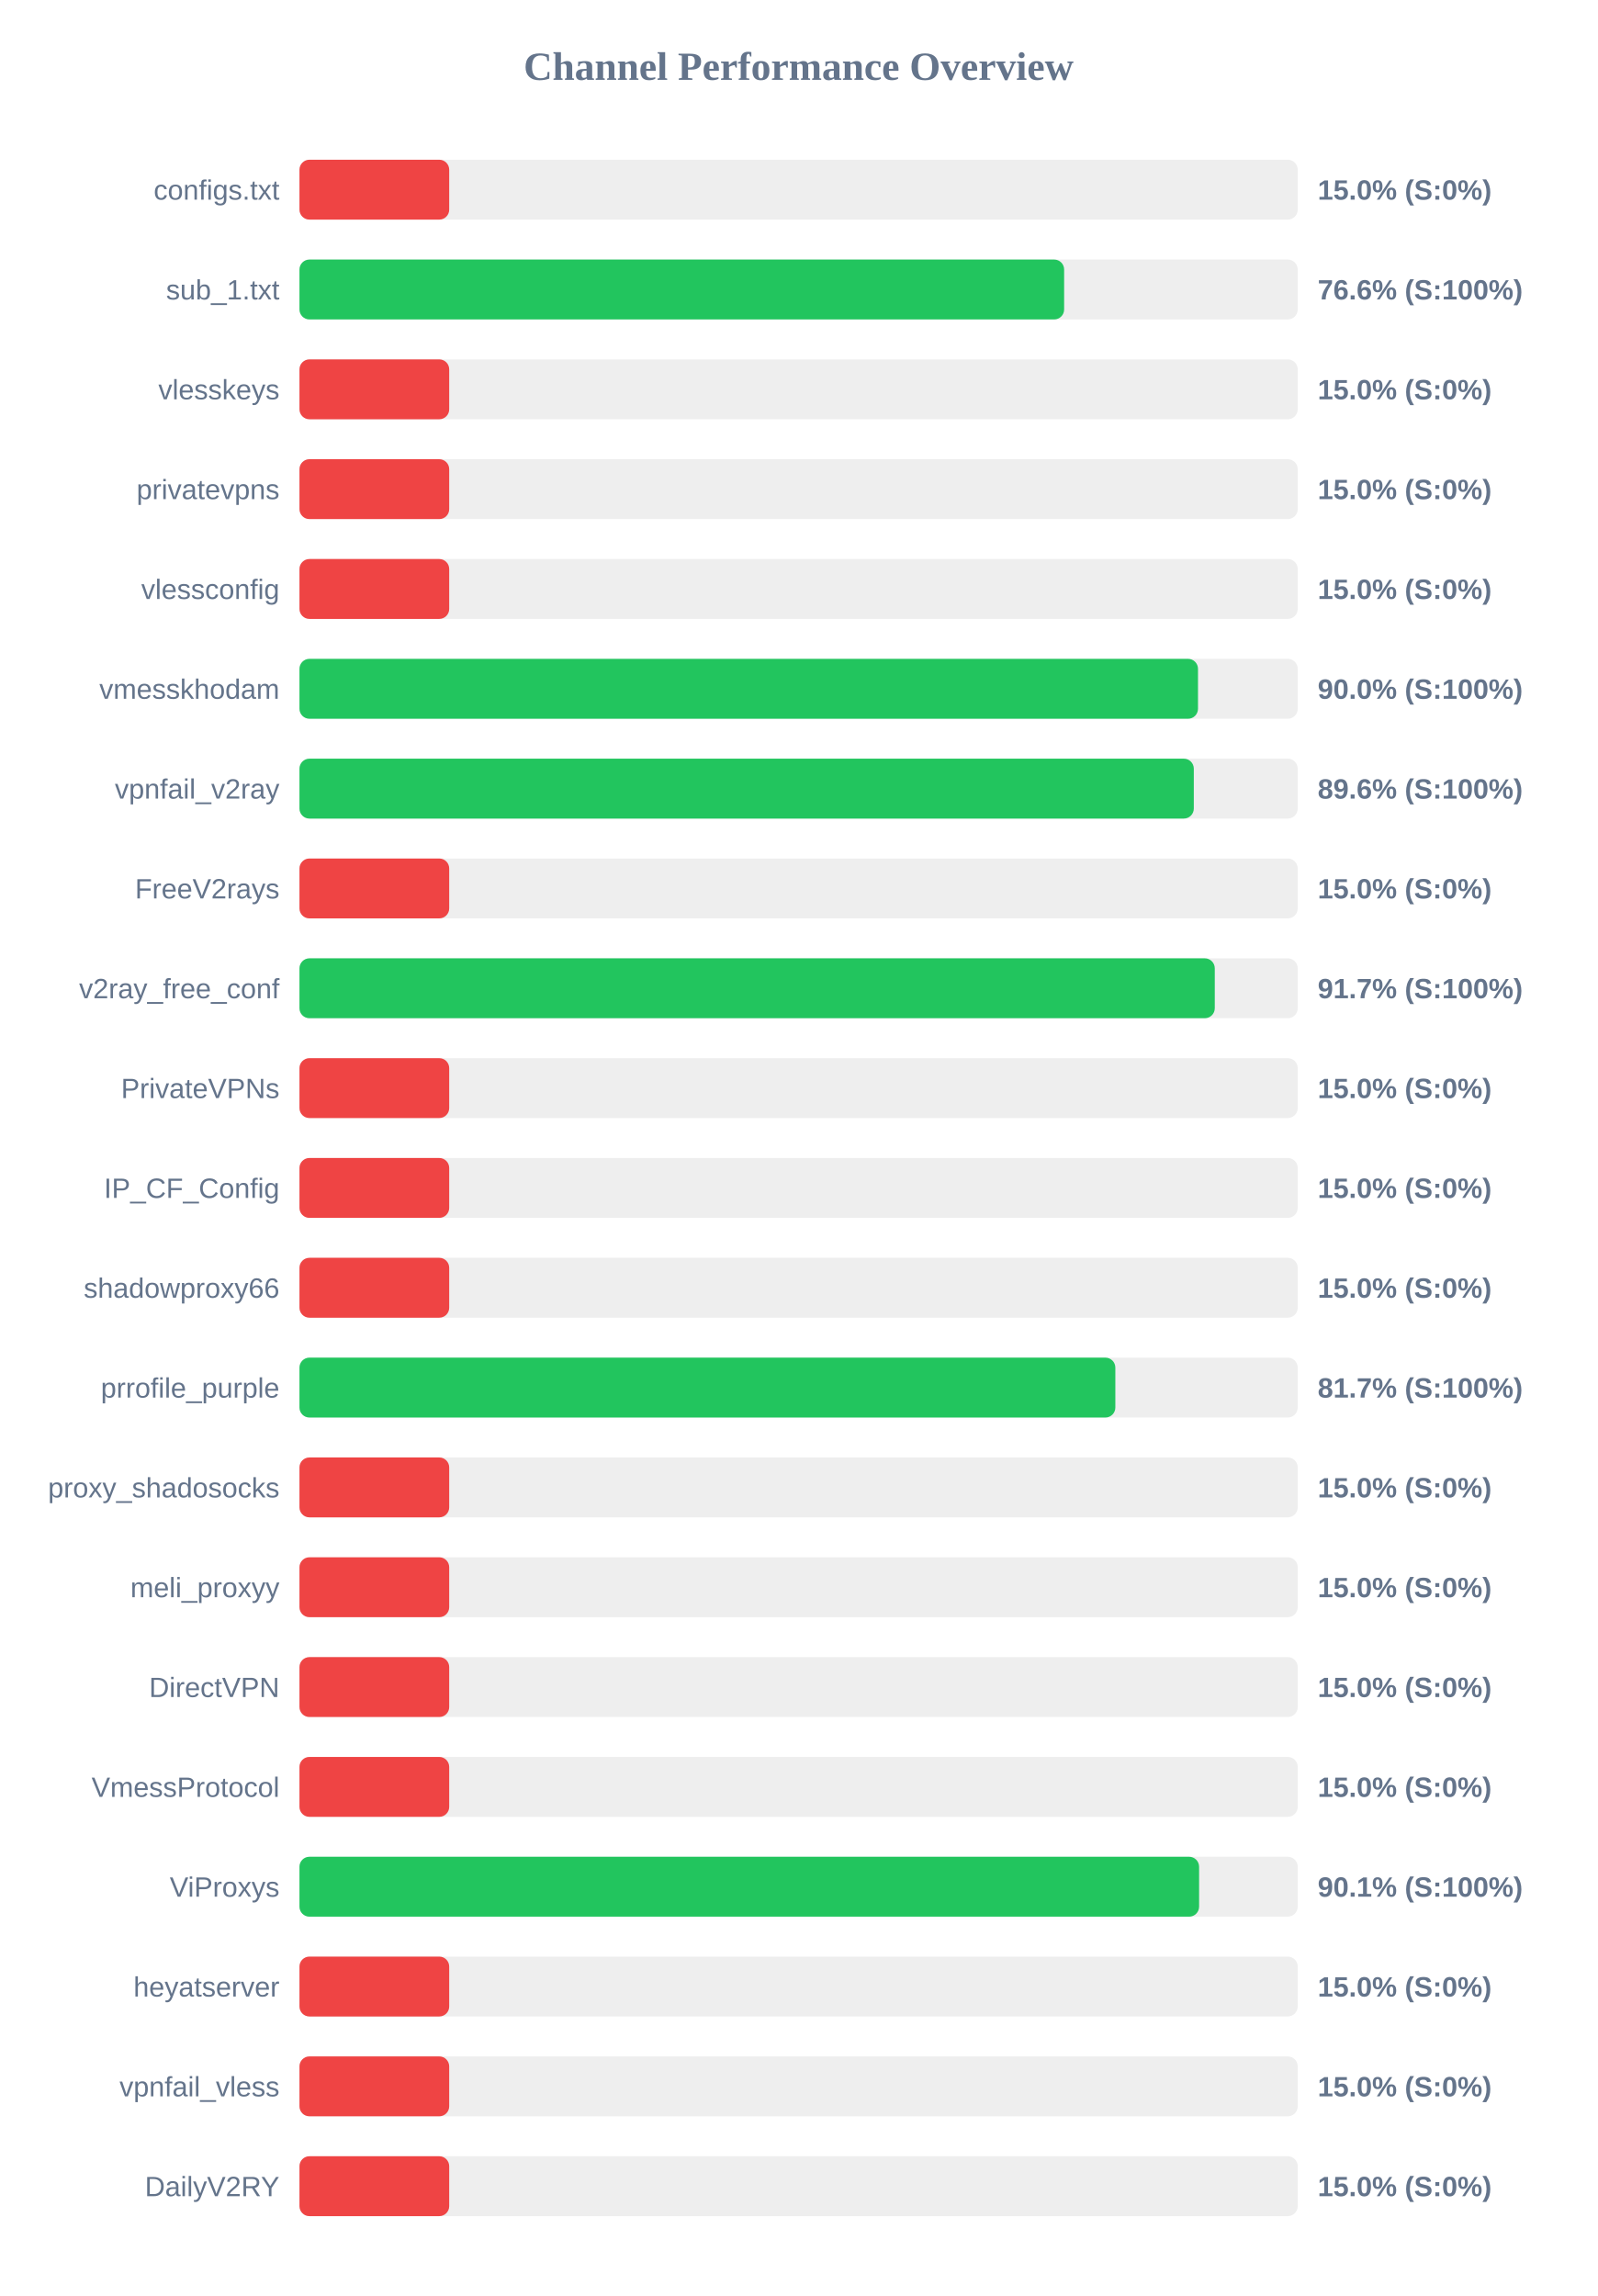
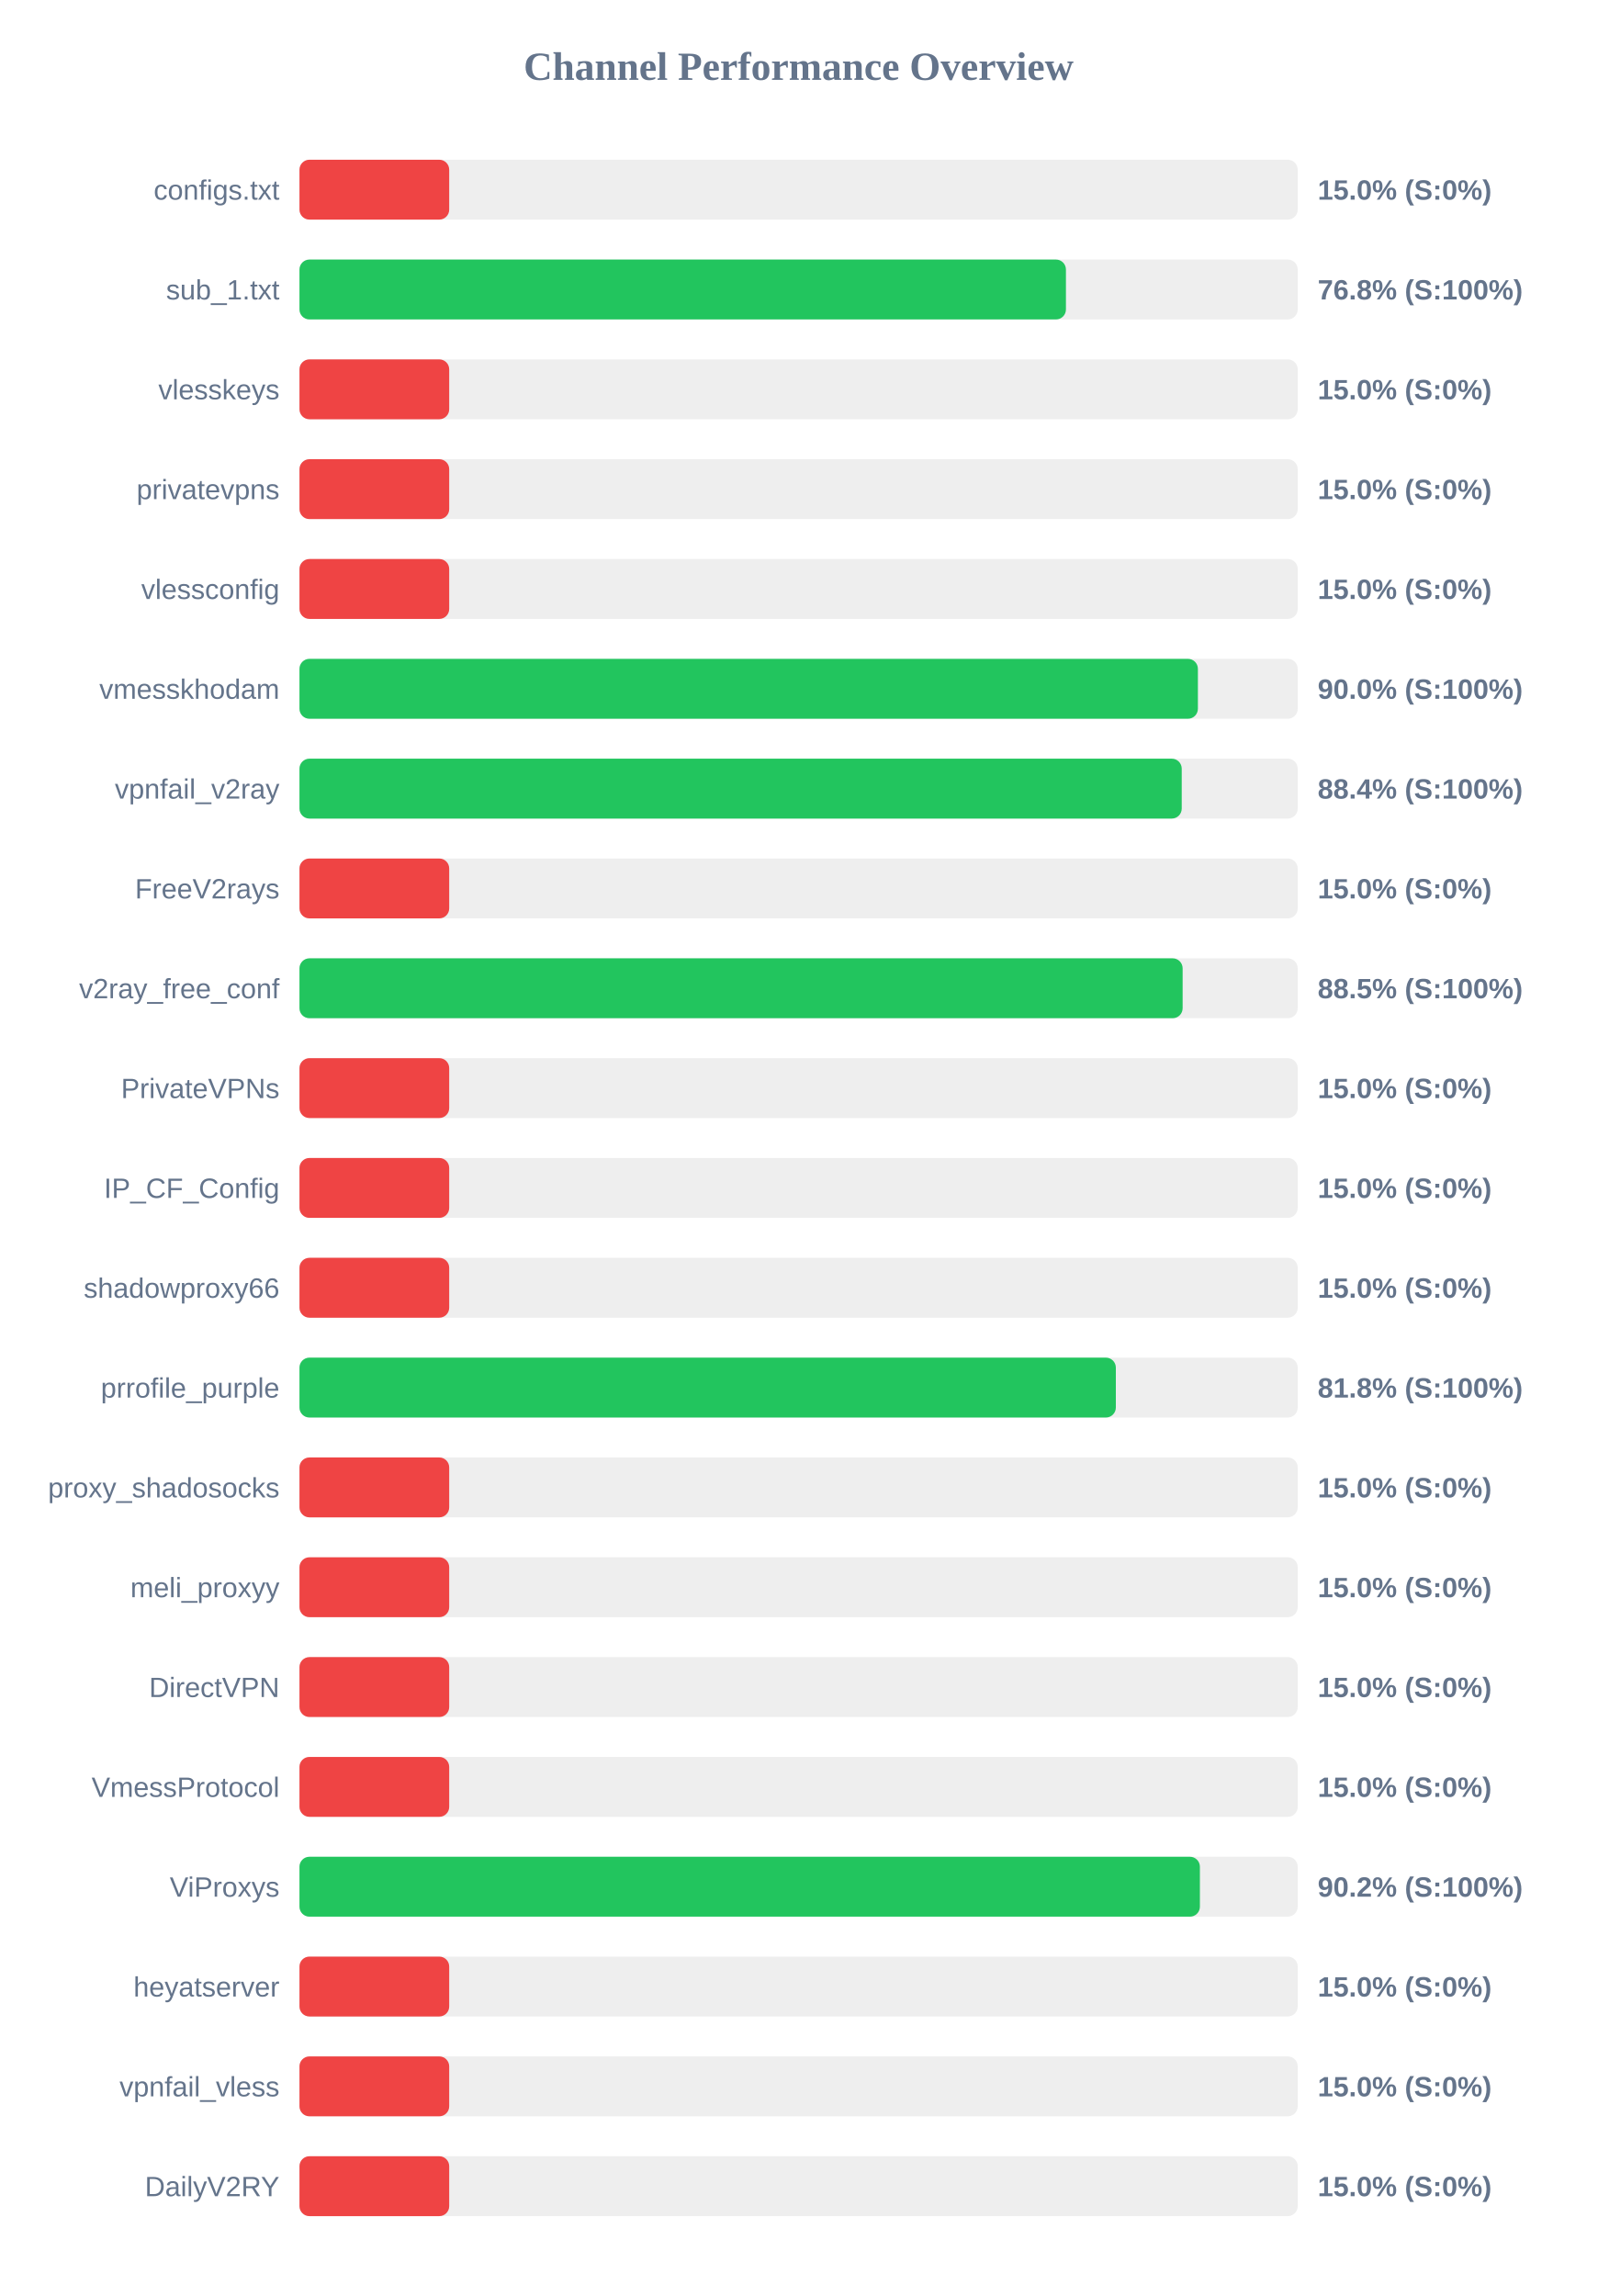
<svg xmlns="http://www.w3.org/2000/svg" width="800" height="1150" version="1.1">
  <style>
        .row { font: 14px Arial; fill: #64748b; }
        .score { font: bold 14px Arial; fill: #64748b; }
    </style>
  <text x="400" y="40" text-anchor="middle" font-size="20px" font-weight="bold" fill="#64748b">Channel Performance Overview</text>
  <rect x="150" y="80" width="500" height="30" fill="#eee" rx="5" />
  <rect x="150" y="80" width="75.0" height="30" fill="#ef4444" rx="5" />
  <text x="140" y="100" text-anchor="end" class="row">configs.txt</text>
  <text x="660" y="100" text-anchor="start" class="score">15.0% (S:0%)</text>
  <rect x="150" y="130" width="500" height="30" fill="#eee" rx="5" />
-   <rect x="150" y="130" width="383.0" height="30" fill="#22c55e" rx="5" />
+   <rect x="150" y="130" width="383.9" height="30" fill="#22c55e" rx="5" />
  <text x="140" y="150" text-anchor="end" class="row">sub_1.txt</text>
-   <text x="660" y="150" text-anchor="start" class="score">76.6% (S:100%)</text>
+   <text x="660" y="150" text-anchor="start" class="score">76.8% (S:100%)</text>
  <rect x="150" y="180" width="500" height="30" fill="#eee" rx="5" />
  <rect x="150" y="180" width="75.0" height="30" fill="#ef4444" rx="5" />
  <text x="140" y="200" text-anchor="end" class="row">vlesskeys</text>
  <text x="660" y="200" text-anchor="start" class="score">15.0% (S:0%)</text>
  <rect x="150" y="230" width="500" height="30" fill="#eee" rx="5" />
  <rect x="150" y="230" width="75.0" height="30" fill="#ef4444" rx="5" />
  <text x="140" y="250" text-anchor="end" class="row">privatevpns</text>
  <text x="660" y="250" text-anchor="start" class="score">15.0% (S:0%)</text>
  <rect x="150" y="280" width="500" height="30" fill="#eee" rx="5" />
  <rect x="150" y="280" width="75.0" height="30" fill="#ef4444" rx="5" />
  <text x="140" y="300" text-anchor="end" class="row">vlessconfig</text>
  <text x="660" y="300" text-anchor="start" class="score">15.0% (S:0%)</text>
  <rect x="150" y="330" width="500" height="30" fill="#eee" rx="5" />
-   <rect x="150" y="330" width="450.05" height="30" fill="#22c55e" rx="5" />
+   <rect x="150" y="330" width="450.0" height="30" fill="#22c55e" rx="5" />
  <text x="140" y="350" text-anchor="end" class="row">vmesskhodam</text>
  <text x="660" y="350" text-anchor="start" class="score">90.0% (S:100%)</text>
  <rect x="150" y="380" width="500" height="30" fill="#eee" rx="5" />
-   <rect x="150" y="380" width="447.95" height="30" fill="#22c55e" rx="5" />
+   <rect x="150" y="380" width="441.9" height="30" fill="#22c55e" rx="5" />
  <text x="140" y="400" text-anchor="end" class="row">vpnfail_v2ray</text>
-   <text x="660" y="400" text-anchor="start" class="score">89.6% (S:100%)</text>
+   <text x="660" y="400" text-anchor="start" class="score">88.4% (S:100%)</text>
  <rect x="150" y="430" width="500" height="30" fill="#eee" rx="5" />
  <rect x="150" y="430" width="75.0" height="30" fill="#ef4444" rx="5" />
  <text x="140" y="450" text-anchor="end" class="row">FreeV2rays</text>
  <text x="660" y="450" text-anchor="start" class="score">15.0% (S:0%)</text>
  <rect x="150" y="480" width="500" height="30" fill="#eee" rx="5" />
-   <rect x="150" y="480" width="458.45" height="30" fill="#22c55e" rx="5" />
+   <rect x="150" y="480" width="442.35" height="30" fill="#22c55e" rx="5" />
  <text x="140" y="500" text-anchor="end" class="row">v2ray_free_conf</text>
-   <text x="660" y="500" text-anchor="start" class="score">91.7% (S:100%)</text>
+   <text x="660" y="500" text-anchor="start" class="score">88.5% (S:100%)</text>
  <rect x="150" y="530" width="500" height="30" fill="#eee" rx="5" />
  <rect x="150" y="530" width="75.0" height="30" fill="#ef4444" rx="5" />
  <text x="140" y="550" text-anchor="end" class="row">PrivateVPNs</text>
  <text x="660" y="550" text-anchor="start" class="score">15.0% (S:0%)</text>
  <rect x="150" y="580" width="500" height="30" fill="#eee" rx="5" />
  <rect x="150" y="580" width="75.0" height="30" fill="#ef4444" rx="5" />
  <text x="140" y="600" text-anchor="end" class="row">IP_CF_Config</text>
  <text x="660" y="600" text-anchor="start" class="score">15.0% (S:0%)</text>
  <rect x="150" y="630" width="500" height="30" fill="#eee" rx="5" />
  <rect x="150" y="630" width="75.0" height="30" fill="#ef4444" rx="5" />
  <text x="140" y="650" text-anchor="end" class="row">shadowproxy66</text>
  <text x="660" y="650" text-anchor="start" class="score">15.0% (S:0%)</text>
  <rect x="150" y="680" width="500" height="30" fill="#eee" rx="5" />
-   <rect x="150" y="680" width="408.65" height="30" fill="#22c55e" rx="5" />
+   <rect x="150" y="680" width="408.9" height="30" fill="#22c55e" rx="5" />
  <text x="140" y="700" text-anchor="end" class="row">prrofile_purple</text>
-   <text x="660" y="700" text-anchor="start" class="score">81.7% (S:100%)</text>
+   <text x="660" y="700" text-anchor="start" class="score">81.8% (S:100%)</text>
  <rect x="150" y="730" width="500" height="30" fill="#eee" rx="5" />
  <rect x="150" y="730" width="75.0" height="30" fill="#ef4444" rx="5" />
  <text x="140" y="750" text-anchor="end" class="row">proxy_shadosocks</text>
  <text x="660" y="750" text-anchor="start" class="score">15.0% (S:0%)</text>
  <rect x="150" y="780" width="500" height="30" fill="#eee" rx="5" />
  <rect x="150" y="780" width="75.0" height="30" fill="#ef4444" rx="5" />
  <text x="140" y="800" text-anchor="end" class="row">meli_proxyy</text>
  <text x="660" y="800" text-anchor="start" class="score">15.0% (S:0%)</text>
  <rect x="150" y="830" width="500" height="30" fill="#eee" rx="5" />
  <rect x="150" y="830" width="75.0" height="30" fill="#ef4444" rx="5" />
  <text x="140" y="850" text-anchor="end" class="row">DirectVPN</text>
  <text x="660" y="850" text-anchor="start" class="score">15.0% (S:0%)</text>
  <rect x="150" y="880" width="500" height="30" fill="#eee" rx="5" />
  <rect x="150" y="880" width="75.0" height="30" fill="#ef4444" rx="5" />
  <text x="140" y="900" text-anchor="end" class="row">VmessProtocol</text>
  <text x="660" y="900" text-anchor="start" class="score">15.0% (S:0%)</text>
  <rect x="150" y="930" width="500" height="30" fill="#eee" rx="5" />
-   <rect x="150" y="930" width="450.6" height="30" fill="#22c55e" rx="5" />
+   <rect x="150" y="930" width="451.0" height="30" fill="#22c55e" rx="5" />
  <text x="140" y="950" text-anchor="end" class="row">ViProxys</text>
-   <text x="660" y="950" text-anchor="start" class="score">90.1% (S:100%)</text>
+   <text x="660" y="950" text-anchor="start" class="score">90.2% (S:100%)</text>
  <rect x="150" y="980" width="500" height="30" fill="#eee" rx="5" />
  <rect x="150" y="980" width="75.0" height="30" fill="#ef4444" rx="5" />
  <text x="140" y="1000" text-anchor="end" class="row">heyatserver</text>
  <text x="660" y="1000" text-anchor="start" class="score">15.0% (S:0%)</text>
  <rect x="150" y="1030" width="500" height="30" fill="#eee" rx="5" />
  <rect x="150" y="1030" width="75.0" height="30" fill="#ef4444" rx="5" />
  <text x="140" y="1050" text-anchor="end" class="row">vpnfail_vless</text>
  <text x="660" y="1050" text-anchor="start" class="score">15.0% (S:0%)</text>
  <rect x="150" y="1080" width="500" height="30" fill="#eee" rx="5" />
  <rect x="150" y="1080" width="75.0" height="30" fill="#ef4444" rx="5" />
  <text x="140" y="1100" text-anchor="end" class="row">DailyV2RY</text>
  <text x="660" y="1100" text-anchor="start" class="score">15.0% (S:0%)</text>
</svg>
